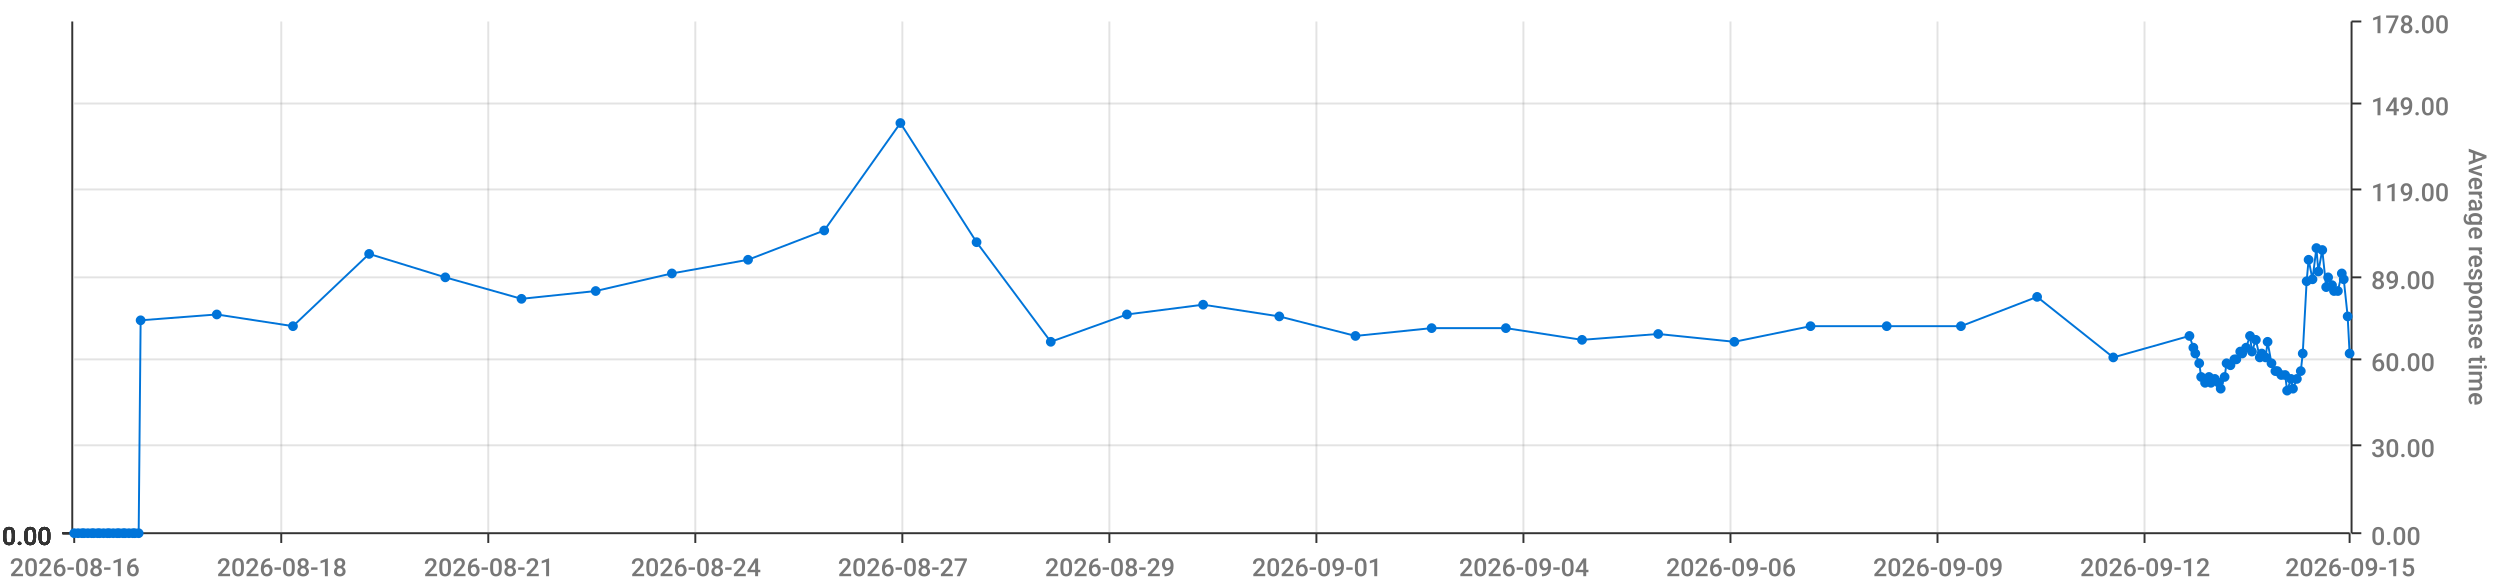
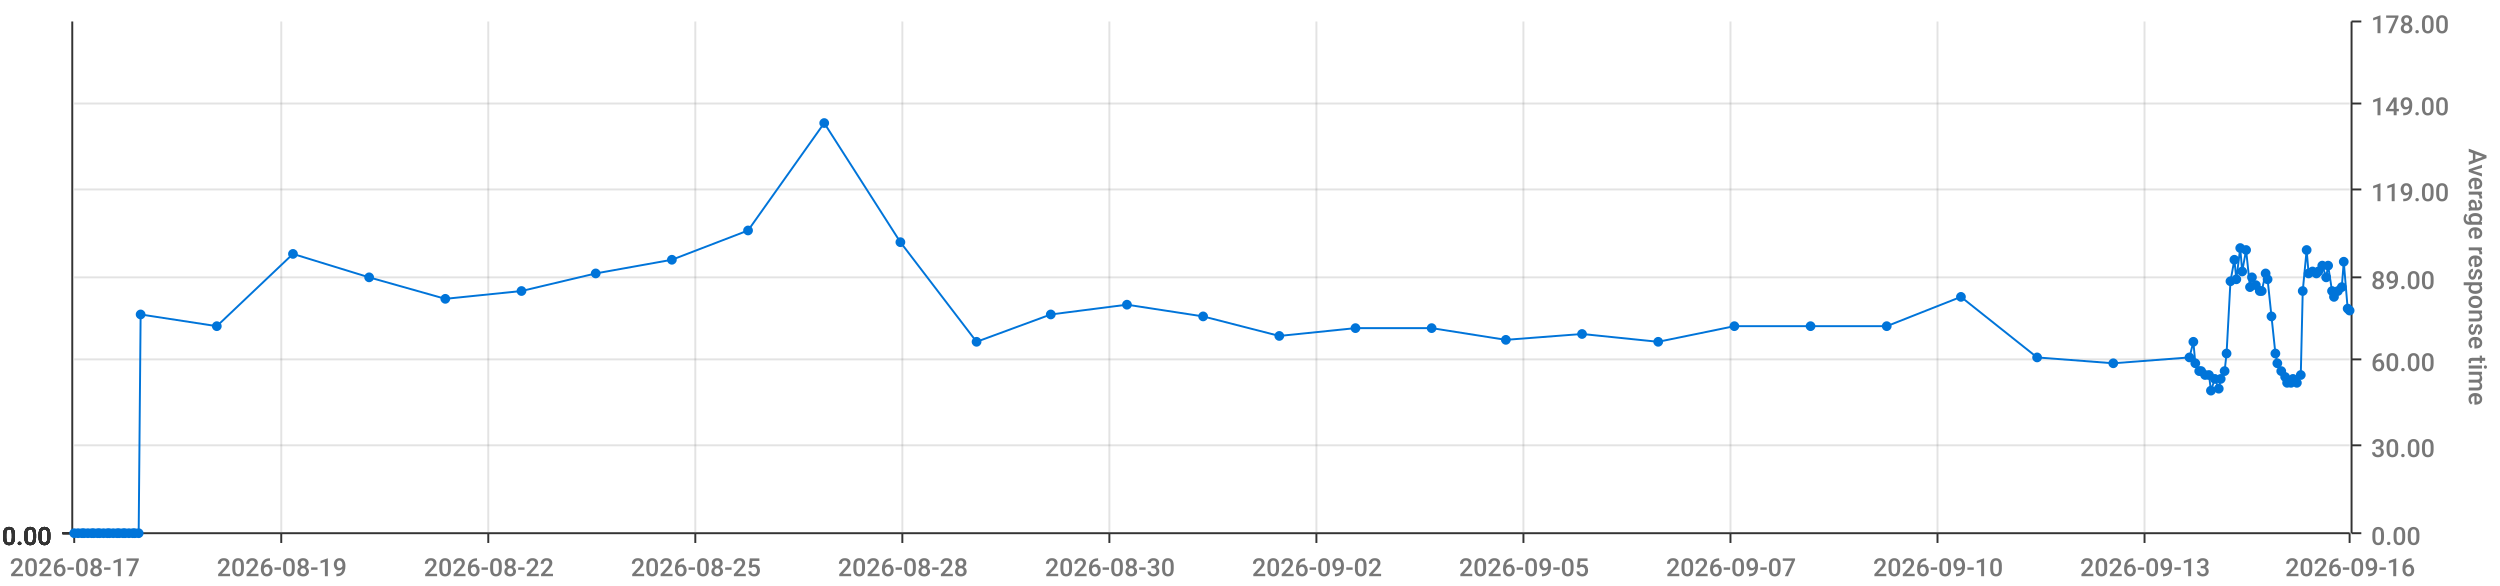
<svg xmlns="http://www.w3.org/2000/svg" viewBox="0 0 1280 300">
  <path d="M 0 0 L 1280 0 L 1280 300 L 0 300 L 0 0" style="stroke-width:0;stroke:rgba(255,255,255,1.0);fill:rgba(255,255,255,0.0)" />
  <path d="M 38 11 L 1203 11 L 1203 273 L 38 273 L 38 11" style="stroke-width:0;stroke:rgba(255,255,255,1.0);fill:rgba(255,255,255,0.0)" />
  <path d="M 38 273 L 1203 273" style="stroke-width:1;stroke:rgba(51,51,51,1.0);fill:rgba(255,255,255,0.0)" />
  <path d="M 38 273 L 38 278" style="stroke-width:1;stroke:rgba(51,51,51,1.0);fill:rgba(255,255,255,0.0)" />
-   <text x="5" y="295" style="stroke-width:0;stroke:none;fill:rgba(119,119,119,1.0);font-size:12.8px;font-family:'Roboto Medium',sans-serif">2026-08-16</text>
+   <text x="5" y="295" style="stroke-width:0;stroke:none;fill:rgba(119,119,119,1.0);font-size:12.8px;font-family:'Roboto Medium',sans-serif">2026-08-17</text>
  <path d="M 144 273 L 144 278" style="stroke-width:1;stroke:rgba(51,51,51,1.0);fill:rgba(255,255,255,0.0)" />
-   <text x="111" y="295" style="stroke-width:0;stroke:none;fill:rgba(119,119,119,1.0);font-size:12.8px;font-family:'Roboto Medium',sans-serif">2026-08-18</text>
+   <text x="111" y="295" style="stroke-width:0;stroke:none;fill:rgba(119,119,119,1.0);font-size:12.8px;font-family:'Roboto Medium',sans-serif">2026-08-19</text>
  <path d="M 250 273 L 250 278" style="stroke-width:1;stroke:rgba(51,51,51,1.0);fill:rgba(255,255,255,0.0)" />
-   <text x="217" y="295" style="stroke-width:0;stroke:none;fill:rgba(119,119,119,1.0);font-size:12.8px;font-family:'Roboto Medium',sans-serif">2026-08-21</text>
+   <text x="217" y="295" style="stroke-width:0;stroke:none;fill:rgba(119,119,119,1.0);font-size:12.8px;font-family:'Roboto Medium',sans-serif">2026-08-22</text>
  <path d="M 356 273 L 356 278" style="stroke-width:1;stroke:rgba(51,51,51,1.0);fill:rgba(255,255,255,0.0)" />
-   <text x="323" y="295" style="stroke-width:0;stroke:none;fill:rgba(119,119,119,1.0);font-size:12.8px;font-family:'Roboto Medium',sans-serif">2026-08-24</text>
+   <text x="323" y="295" style="stroke-width:0;stroke:none;fill:rgba(119,119,119,1.0);font-size:12.8px;font-family:'Roboto Medium',sans-serif">2026-08-25</text>
  <path d="M 462 273 L 462 278" style="stroke-width:1;stroke:rgba(51,51,51,1.0);fill:rgba(255,255,255,0.0)" />
-   <text x="429" y="295" style="stroke-width:0;stroke:none;fill:rgba(119,119,119,1.0);font-size:12.8px;font-family:'Roboto Medium',sans-serif">2026-08-27</text>
+   <text x="429" y="295" style="stroke-width:0;stroke:none;fill:rgba(119,119,119,1.0);font-size:12.8px;font-family:'Roboto Medium',sans-serif">2026-08-28</text>
  <path d="M 568 273 L 568 278" style="stroke-width:1;stroke:rgba(51,51,51,1.0);fill:rgba(255,255,255,0.0)" />
-   <text x="535" y="295" style="stroke-width:0;stroke:none;fill:rgba(119,119,119,1.0);font-size:12.8px;font-family:'Roboto Medium',sans-serif">2026-08-29</text>
+   <text x="535" y="295" style="stroke-width:0;stroke:none;fill:rgba(119,119,119,1.0);font-size:12.8px;font-family:'Roboto Medium',sans-serif">2026-08-30</text>
  <path d="M 674 273 L 674 278" style="stroke-width:1;stroke:rgba(51,51,51,1.0);fill:rgba(255,255,255,0.0)" />
-   <text x="641" y="295" style="stroke-width:0;stroke:none;fill:rgba(119,119,119,1.0);font-size:12.8px;font-family:'Roboto Medium',sans-serif">2026-09-01</text>
+   <text x="641" y="295" style="stroke-width:0;stroke:none;fill:rgba(119,119,119,1.0);font-size:12.8px;font-family:'Roboto Medium',sans-serif">2026-09-02</text>
  <path d="M 780 273 L 780 278" style="stroke-width:1;stroke:rgba(51,51,51,1.0);fill:rgba(255,255,255,0.0)" />
-   <text x="747" y="295" style="stroke-width:0;stroke:none;fill:rgba(119,119,119,1.0);font-size:12.8px;font-family:'Roboto Medium',sans-serif">2026-09-04</text>
+   <text x="747" y="295" style="stroke-width:0;stroke:none;fill:rgba(119,119,119,1.0);font-size:12.8px;font-family:'Roboto Medium',sans-serif">2026-09-05</text>
  <path d="M 886 273 L 886 278" style="stroke-width:1;stroke:rgba(51,51,51,1.0);fill:rgba(255,255,255,0.0)" />
-   <text x="853" y="295" style="stroke-width:0;stroke:none;fill:rgba(119,119,119,1.0);font-size:12.8px;font-family:'Roboto Medium',sans-serif">2026-09-06</text>
+   <text x="853" y="295" style="stroke-width:0;stroke:none;fill:rgba(119,119,119,1.0);font-size:12.8px;font-family:'Roboto Medium',sans-serif">2026-09-07</text>
  <path d="M 992 273 L 992 278" style="stroke-width:1;stroke:rgba(51,51,51,1.0);fill:rgba(255,255,255,0.0)" />
-   <text x="959" y="295" style="stroke-width:0;stroke:none;fill:rgba(119,119,119,1.0);font-size:12.8px;font-family:'Roboto Medium',sans-serif">2026-09-09</text>
+   <text x="959" y="295" style="stroke-width:0;stroke:none;fill:rgba(119,119,119,1.0);font-size:12.8px;font-family:'Roboto Medium',sans-serif">2026-09-10</text>
  <path d="M 1098 273 L 1098 278" style="stroke-width:1;stroke:rgba(51,51,51,1.0);fill:rgba(255,255,255,0.0)" />
-   <text x="1065" y="295" style="stroke-width:0;stroke:none;fill:rgba(119,119,119,1.0);font-size:12.8px;font-family:'Roboto Medium',sans-serif">2026-09-12</text>
+   <text x="1065" y="295" style="stroke-width:0;stroke:none;fill:rgba(119,119,119,1.0);font-size:12.8px;font-family:'Roboto Medium',sans-serif">2026-09-13</text>
  <path d="M 1203 273 L 1203 278" style="stroke-width:1;stroke:rgba(51,51,51,1.0);fill:rgba(255,255,255,0.0)" />
-   <text x="1170" y="295" style="stroke-width:0;stroke:none;fill:rgba(119,119,119,1.0);font-size:12.8px;font-family:'Roboto Medium',sans-serif">2026-09-15</text>
+   <text x="1170" y="295" style="stroke-width:0;stroke:none;fill:rgba(119,119,119,1.0);font-size:12.8px;font-family:'Roboto Medium',sans-serif">2026-09-16</text>
  <path d="M 144 273 L 144 11" style="stroke-width:1;stroke:rgba(119,119,119,0.2);fill:none" />
  <path d="M 250 273 L 250 11" style="stroke-width:1;stroke:rgba(119,119,119,0.2);fill:none" />
  <path d="M 356 273 L 356 11" style="stroke-width:1;stroke:rgba(119,119,119,0.2);fill:none" />
  <path d="M 462 273 L 462 11" style="stroke-width:1;stroke:rgba(119,119,119,0.2);fill:none" />
  <path d="M 568 273 L 568 11" style="stroke-width:1;stroke:rgba(119,119,119,0.2);fill:none" />
  <path d="M 674 273 L 674 11" style="stroke-width:1;stroke:rgba(119,119,119,0.2);fill:none" />
  <path d="M 780 273 L 780 11" style="stroke-width:1;stroke:rgba(119,119,119,0.2);fill:none" />
  <path d="M 886 273 L 886 11" style="stroke-width:1;stroke:rgba(119,119,119,0.2);fill:none" />
  <path d="M 992 273 L 992 11" style="stroke-width:1;stroke:rgba(119,119,119,0.2);fill:none" />
  <path d="M 1098 273 L 1098 11" style="stroke-width:1;stroke:rgba(119,119,119,0.2);fill:none" />
  <path d="M 1204 273 L 1204 11" style="stroke-width:1;stroke:rgba(51,51,51,1.0);fill:rgba(255,255,255,0.0)" />
  <path d="M 1204 273 L 1209 273" style="stroke-width:1;stroke:rgba(51,51,51,1.0);fill:rgba(255,255,255,0.0)" />
  <text x="1214" y="279" style="stroke-width:0;stroke:none;fill:rgba(119,119,119,1.0);font-size:12.8px;font-family:'Roboto Medium',sans-serif">0.00</text>
  <path d="M 1204 228 L 1209 228" style="stroke-width:1;stroke:rgba(51,51,51,1.0);fill:rgba(255,255,255,0.0)" />
  <text x="1214" y="234" style="stroke-width:0;stroke:none;fill:rgba(119,119,119,1.0);font-size:12.8px;font-family:'Roboto Medium',sans-serif">30.00</text>
  <path d="M 1204 184 L 1209 184" style="stroke-width:1;stroke:rgba(51,51,51,1.0);fill:rgba(255,255,255,0.0)" />
  <text x="1214" y="190" style="stroke-width:0;stroke:none;fill:rgba(119,119,119,1.0);font-size:12.8px;font-family:'Roboto Medium',sans-serif">60.00</text>
  <path d="M 1204 142 L 1209 142" style="stroke-width:1;stroke:rgba(51,51,51,1.0);fill:rgba(255,255,255,0.0)" />
  <text x="1214" y="148" style="stroke-width:0;stroke:none;fill:rgba(119,119,119,1.0);font-size:12.8px;font-family:'Roboto Medium',sans-serif">89.00</text>
  <path d="M 1204 97 L 1209 97" style="stroke-width:1;stroke:rgba(51,51,51,1.0);fill:rgba(255,255,255,0.0)" />
  <text x="1214" y="103" style="stroke-width:0;stroke:none;fill:rgba(119,119,119,1.0);font-size:12.8px;font-family:'Roboto Medium',sans-serif">119.00</text>
  <path d="M 1204 53 L 1209 53" style="stroke-width:1;stroke:rgba(51,51,51,1.0);fill:rgba(255,255,255,0.0)" />
  <text x="1214" y="59" style="stroke-width:0;stroke:none;fill:rgba(119,119,119,1.0);font-size:12.8px;font-family:'Roboto Medium',sans-serif">149.00</text>
  <path d="M 1204 11 L 1209 11" style="stroke-width:1;stroke:rgba(51,51,51,1.0);fill:rgba(255,255,255,0.0)" />
  <text x="1214" y="17" style="stroke-width:0;stroke:none;fill:rgba(119,119,119,1.0);font-size:12.8px;font-family:'Roboto Medium',sans-serif">178.00</text>
  <text x="1264" y="76" style="stroke-width:0;stroke:none;fill:rgba(119,119,119,1.0);font-size:12.8px;font-family:'Roboto Medium',sans-serif" transform="rotate(90.00,1264,76)">Average response time</text>
  <path d="M 38 273 L 1203 273" style="stroke-width:0;stroke:rgba(255,255,255,0.0);fill:none" />
  <path d="M 38 228 L 1203 228" style="stroke-width:1;stroke:rgba(119,119,119,0.2);fill:none" />
  <path d="M 38 184 L 1203 184" style="stroke-width:1;stroke:rgba(119,119,119,0.2);fill:none" />
  <path d="M 38 142 L 1203 142" style="stroke-width:1;stroke:rgba(119,119,119,0.2);fill:none" />
  <path d="M 38 97 L 1203 97" style="stroke-width:1;stroke:rgba(119,119,119,0.2);fill:none" />
  <path d="M 38 53 L 1203 53" style="stroke-width:1;stroke:rgba(119,119,119,0.2);fill:none" />
  <path d="M 37 273 L 37 11" style="stroke-width:1;stroke:rgba(51,51,51,1.0);fill:rgba(255,255,255,0.0)" />
  <path d="M 37 273 L 32 273" style="stroke-width:1;stroke:rgba(51,51,51,1.0);fill:rgba(255,255,255,0.0)" />
  <text x="1" y="279" style="stroke-width:0;stroke:none;fill:rgba(51,51,51,1.0);font-size:12.8px;font-family:'Roboto Medium',sans-serif">0.00</text>
  <path d="M 37 273 L 32 273" style="stroke-width:1;stroke:rgba(51,51,51,1.0);fill:rgba(255,255,255,0.0)" />
  <text x="1" y="279" style="stroke-width:0;stroke:none;fill:rgba(51,51,51,1.0);font-size:12.8px;font-family:'Roboto Medium',sans-serif">0.00</text>
  <path d="M 37 273 L 32 273" style="stroke-width:1;stroke:rgba(51,51,51,1.0);fill:rgba(255,255,255,0.0)" />
  <text x="1" y="279" style="stroke-width:0;stroke:none;fill:rgba(51,51,51,1.0);font-size:12.8px;font-family:'Roboto Medium',sans-serif">0.00</text>
  <path d="M 37 273 L 32 273" style="stroke-width:1;stroke:rgba(51,51,51,1.0);fill:rgba(255,255,255,0.0)" />
  <text x="1" y="279" style="stroke-width:0;stroke:none;fill:rgba(51,51,51,1.0);font-size:12.8px;font-family:'Roboto Medium',sans-serif">0.00</text>
  <path d="M 37 273 L 32 273" style="stroke-width:1;stroke:rgba(51,51,51,1.0);fill:rgba(255,255,255,0.0)" />
  <text x="1" y="279" style="stroke-width:0;stroke:none;fill:rgba(51,51,51,1.0);font-size:12.8px;font-family:'Roboto Medium',sans-serif">0.00</text>
  <path d="M 37 273 L 32 273" style="stroke-width:1;stroke:rgba(51,51,51,1.0);fill:rgba(255,255,255,0.0)" />
  <text x="1" y="279" style="stroke-width:0;stroke:none;fill:rgba(51,51,51,1.0);font-size:12.8px;font-family:'Roboto Medium',sans-serif">0.00</text>
  <path d="M 37 273 L 32 273" style="stroke-width:1;stroke:rgba(51,51,51,1.0);fill:rgba(255,255,255,0.0)" />
  <text x="1" y="279" style="stroke-width:0;stroke:none;fill:rgba(51,51,51,1.0);font-size:12.8px;font-family:'Roboto Medium',sans-serif">0.00</text>
  <path d="M 38 273 L 1203 273" style="stroke-width:0;stroke:rgba(255,255,255,0.0);fill:none" />
  <path d="M 38 273 L 1203 273" style="stroke-width:0;stroke:rgba(255,255,255,0.0);fill:none" />
  <path d="M 38 273 L 1203 273" style="stroke-width:0;stroke:rgba(255,255,255,0.0);fill:none" />
  <path d="M 38 273 L 1203 273" style="stroke-width:0;stroke:rgba(255,255,255,0.0);fill:none" />
  <path d="M 38 273 L 1203 273" style="stroke-width:0;stroke:rgba(255,255,255,0.0);fill:none" />
  <path d="M 38 273 L 1203 273" style="stroke-width:0;stroke:rgba(255,255,255,0.0);fill:none" />
-   <path d="M 38 273 L 40 273 L 42 273 L 43 273 L 45 273 L 47 273 L 48 273 L 50 273 L 51 273 L 53 273 L 55 273 L 56 273 L 58 273 L 60 273 L 61 273 L 63 273 L 64 273 L 66 273 L 68 273 L 69 273 L 71 273 L 72 164 L 111 161 L 150 167 L 189 130 L 228 142 L 267 153 L 305 149 L 344 140 L 383 133 L 422 118 L 461 63 L 500 124 L 538 175 L 577 161 L 616 156 L 655 162 L 694 172 L 733 168 L 771 168 L 810 174 L 849 171 L 888 175 L 927 167 L 966 167 L 1004 167 L 1043 152 L 1082 183 L 1121 172 L 1123 178 L 1124 181 L 1126 186 L 1127 193 L 1129 196 L 1131 193 L 1132 196 L 1134 194 L 1136 196 L 1137 199 L 1139 193 L 1140 186 L 1142 187 L 1144 184 L 1145 184 L 1147 180 L 1148 181 L 1150 178 L 1152 172 L 1153 180 L 1155 174 L 1157 183 L 1158 181 L 1160 183 L 1161 175 L 1163 186 L 1165 190 L 1166 190 L 1168 192 L 1170 192 L 1171 200 L 1173 194 L 1174 199 L 1176 194 L 1178 190 L 1179 181 L 1181 144 L 1182 133 L 1184 143 L 1186 127 L 1187 139 L 1189 128 L 1191 147 L 1192 142 L 1194 146 L 1195 149 L 1197 149 L 1199 140 L 1200 143 L 1202 162 L 1203 181" style="stroke-width:1;stroke:rgba(0,116,217,1.0);fill:rgba(255,255,255,0.0)" />
+   <path d="M 38 273 L 40 273 L 42 273 L 43 273 L 45 273 L 47 273 L 48 273 L 50 273 L 51 273 L 53 273 L 55 273 L 56 273 L 58 273 L 60 273 L 61 273 L 63 273 L 64 273 L 66 273 L 68 273 L 69 273 L 71 273 L 72 161 L 111 167 L 150 130 L 189 142 L 228 153 L 267 149 L 305 140 L 344 133 L 383 118 L 422 63 L 461 124 L 500 175 L 538 161 L 577 156 L 616 162 L 655 172 L 694 168 L 733 168 L 771 174 L 810 171 L 849 175 L 888 167 L 927 167 L 966 167 L 1004 152 L 1043 183 L 1082 186 L 1121 183 L 1123 175 L 1124 186 L 1126 190 L 1127 190 L 1129 192 L 1131 192 L 1132 200 L 1134 194 L 1136 199 L 1137 194 L 1139 190 L 1140 181 L 1142 144 L 1144 133 L 1145 143 L 1147 127 L 1148 139 L 1150 128 L 1152 147 L 1153 142 L 1155 146 L 1157 149 L 1158 149 L 1160 140 L 1161 143 L 1163 162 L 1165 181 L 1166 186 L 1168 190 L 1170 193 L 1171 196 L 1173 196 L 1174 194 L 1176 196 L 1178 192 L 1179 149 L 1181 128 L 1182 140 L 1184 139 L 1186 140 L 1187 139 L 1189 136 L 1191 142 L 1192 136 L 1194 149 L 1195 152 L 1197 149 L 1199 147 L 1200 134 L 1202 158 L 1203 159" style="stroke-width:1;stroke:rgba(0,116,217,1.0);fill:rgba(255,255,255,0.0)" />
  <circle cx="38" cy="273" r="2" style="stroke-width:1;stroke:rgba(0,116,217,1.0);fill:rgba(0,116,217,1.0)" />
  <path d="" style="stroke-width:1;stroke:rgba(0,116,217,1.0);fill:rgba(0,116,217,1.0)" />
  <circle cx="40" cy="273" r="2" style="stroke-width:1;stroke:rgba(0,116,217,1.0);fill:rgba(0,116,217,1.0)" />
  <path d="" style="stroke-width:1;stroke:rgba(0,116,217,1.0);fill:rgba(0,116,217,1.0)" />
  <circle cx="42" cy="273" r="2" style="stroke-width:1;stroke:rgba(0,116,217,1.0);fill:rgba(0,116,217,1.0)" />
  <path d="" style="stroke-width:1;stroke:rgba(0,116,217,1.0);fill:rgba(0,116,217,1.0)" />
  <circle cx="43" cy="273" r="2" style="stroke-width:1;stroke:rgba(0,116,217,1.0);fill:rgba(0,116,217,1.0)" />
  <path d="" style="stroke-width:1;stroke:rgba(0,116,217,1.0);fill:rgba(0,116,217,1.0)" />
  <circle cx="45" cy="273" r="2" style="stroke-width:1;stroke:rgba(0,116,217,1.0);fill:rgba(0,116,217,1.0)" />
  <path d="" style="stroke-width:1;stroke:rgba(0,116,217,1.0);fill:rgba(0,116,217,1.0)" />
  <circle cx="47" cy="273" r="2" style="stroke-width:1;stroke:rgba(0,116,217,1.0);fill:rgba(0,116,217,1.0)" />
  <path d="" style="stroke-width:1;stroke:rgba(0,116,217,1.0);fill:rgba(0,116,217,1.0)" />
  <circle cx="48" cy="273" r="2" style="stroke-width:1;stroke:rgba(0,116,217,1.0);fill:rgba(0,116,217,1.0)" />
  <path d="" style="stroke-width:1;stroke:rgba(0,116,217,1.0);fill:rgba(0,116,217,1.0)" />
  <circle cx="50" cy="273" r="2" style="stroke-width:1;stroke:rgba(0,116,217,1.0);fill:rgba(0,116,217,1.0)" />
  <path d="" style="stroke-width:1;stroke:rgba(0,116,217,1.0);fill:rgba(0,116,217,1.0)" />
  <circle cx="51" cy="273" r="2" style="stroke-width:1;stroke:rgba(0,116,217,1.0);fill:rgba(0,116,217,1.0)" />
  <path d="" style="stroke-width:1;stroke:rgba(0,116,217,1.0);fill:rgba(0,116,217,1.0)" />
  <circle cx="53" cy="273" r="2" style="stroke-width:1;stroke:rgba(0,116,217,1.0);fill:rgba(0,116,217,1.0)" />
  <path d="" style="stroke-width:1;stroke:rgba(0,116,217,1.0);fill:rgba(0,116,217,1.0)" />
  <circle cx="55" cy="273" r="2" style="stroke-width:1;stroke:rgba(0,116,217,1.0);fill:rgba(0,116,217,1.0)" />
  <path d="" style="stroke-width:1;stroke:rgba(0,116,217,1.0);fill:rgba(0,116,217,1.0)" />
  <circle cx="56" cy="273" r="2" style="stroke-width:1;stroke:rgba(0,116,217,1.0);fill:rgba(0,116,217,1.0)" />
  <path d="" style="stroke-width:1;stroke:rgba(0,116,217,1.0);fill:rgba(0,116,217,1.0)" />
  <circle cx="58" cy="273" r="2" style="stroke-width:1;stroke:rgba(0,116,217,1.0);fill:rgba(0,116,217,1.0)" />
  <path d="" style="stroke-width:1;stroke:rgba(0,116,217,1.0);fill:rgba(0,116,217,1.0)" />
  <circle cx="60" cy="273" r="2" style="stroke-width:1;stroke:rgba(0,116,217,1.0);fill:rgba(0,116,217,1.0)" />
  <path d="" style="stroke-width:1;stroke:rgba(0,116,217,1.0);fill:rgba(0,116,217,1.0)" />
  <circle cx="61" cy="273" r="2" style="stroke-width:1;stroke:rgba(0,116,217,1.0);fill:rgba(0,116,217,1.0)" />
  <path d="" style="stroke-width:1;stroke:rgba(0,116,217,1.0);fill:rgba(0,116,217,1.0)" />
  <circle cx="63" cy="273" r="2" style="stroke-width:1;stroke:rgba(0,116,217,1.0);fill:rgba(0,116,217,1.0)" />
  <path d="" style="stroke-width:1;stroke:rgba(0,116,217,1.0);fill:rgba(0,116,217,1.0)" />
  <circle cx="64" cy="273" r="2" style="stroke-width:1;stroke:rgba(0,116,217,1.0);fill:rgba(0,116,217,1.0)" />
  <path d="" style="stroke-width:1;stroke:rgba(0,116,217,1.0);fill:rgba(0,116,217,1.0)" />
  <circle cx="66" cy="273" r="2" style="stroke-width:1;stroke:rgba(0,116,217,1.0);fill:rgba(0,116,217,1.0)" />
  <path d="" style="stroke-width:1;stroke:rgba(0,116,217,1.0);fill:rgba(0,116,217,1.0)" />
  <circle cx="68" cy="273" r="2" style="stroke-width:1;stroke:rgba(0,116,217,1.0);fill:rgba(0,116,217,1.0)" />
  <path d="" style="stroke-width:1;stroke:rgba(0,116,217,1.0);fill:rgba(0,116,217,1.0)" />
  <circle cx="69" cy="273" r="2" style="stroke-width:1;stroke:rgba(0,116,217,1.0);fill:rgba(0,116,217,1.0)" />
  <path d="" style="stroke-width:1;stroke:rgba(0,116,217,1.0);fill:rgba(0,116,217,1.0)" />
  <circle cx="71" cy="273" r="2" style="stroke-width:1;stroke:rgba(0,116,217,1.0);fill:rgba(0,116,217,1.0)" />
  <path d="" style="stroke-width:1;stroke:rgba(0,116,217,1.0);fill:rgba(0,116,217,1.0)" />
-   <circle cx="72" cy="164" r="2" style="stroke-width:1;stroke:rgba(0,116,217,1.0);fill:rgba(0,116,217,1.0)" />
-   <path d="" style="stroke-width:1;stroke:rgba(0,116,217,1.0);fill:rgba(0,116,217,1.0)" />
-   <circle cx="111" cy="161" r="2" style="stroke-width:1;stroke:rgba(0,116,217,1.0);fill:rgba(0,116,217,1.0)" />
-   <path d="" style="stroke-width:1;stroke:rgba(0,116,217,1.0);fill:rgba(0,116,217,1.0)" />
-   <circle cx="150" cy="167" r="2" style="stroke-width:1;stroke:rgba(0,116,217,1.0);fill:rgba(0,116,217,1.0)" />
-   <path d="" style="stroke-width:1;stroke:rgba(0,116,217,1.0);fill:rgba(0,116,217,1.0)" />
-   <circle cx="189" cy="130" r="2" style="stroke-width:1;stroke:rgba(0,116,217,1.0);fill:rgba(0,116,217,1.0)" />
-   <path d="" style="stroke-width:1;stroke:rgba(0,116,217,1.0);fill:rgba(0,116,217,1.0)" />
-   <circle cx="228" cy="142" r="2" style="stroke-width:1;stroke:rgba(0,116,217,1.0);fill:rgba(0,116,217,1.0)" />
-   <path d="" style="stroke-width:1;stroke:rgba(0,116,217,1.0);fill:rgba(0,116,217,1.0)" />
-   <circle cx="267" cy="153" r="2" style="stroke-width:1;stroke:rgba(0,116,217,1.0);fill:rgba(0,116,217,1.0)" />
-   <path d="" style="stroke-width:1;stroke:rgba(0,116,217,1.0);fill:rgba(0,116,217,1.0)" />
-   <circle cx="305" cy="149" r="2" style="stroke-width:1;stroke:rgba(0,116,217,1.0);fill:rgba(0,116,217,1.0)" />
-   <path d="" style="stroke-width:1;stroke:rgba(0,116,217,1.0);fill:rgba(0,116,217,1.0)" />
-   <circle cx="344" cy="140" r="2" style="stroke-width:1;stroke:rgba(0,116,217,1.0);fill:rgba(0,116,217,1.0)" />
-   <path d="" style="stroke-width:1;stroke:rgba(0,116,217,1.0);fill:rgba(0,116,217,1.0)" />
-   <circle cx="383" cy="133" r="2" style="stroke-width:1;stroke:rgba(0,116,217,1.0);fill:rgba(0,116,217,1.0)" />
-   <path d="" style="stroke-width:1;stroke:rgba(0,116,217,1.0);fill:rgba(0,116,217,1.0)" />
-   <circle cx="422" cy="118" r="2" style="stroke-width:1;stroke:rgba(0,116,217,1.0);fill:rgba(0,116,217,1.0)" />
-   <path d="" style="stroke-width:1;stroke:rgba(0,116,217,1.0);fill:rgba(0,116,217,1.0)" />
-   <circle cx="461" cy="63" r="2" style="stroke-width:1;stroke:rgba(0,116,217,1.0);fill:rgba(0,116,217,1.0)" />
-   <path d="" style="stroke-width:1;stroke:rgba(0,116,217,1.0);fill:rgba(0,116,217,1.0)" />
-   <circle cx="500" cy="124" r="2" style="stroke-width:1;stroke:rgba(0,116,217,1.0);fill:rgba(0,116,217,1.0)" />
-   <path d="" style="stroke-width:1;stroke:rgba(0,116,217,1.0);fill:rgba(0,116,217,1.0)" />
-   <circle cx="538" cy="175" r="2" style="stroke-width:1;stroke:rgba(0,116,217,1.0);fill:rgba(0,116,217,1.0)" />
-   <path d="" style="stroke-width:1;stroke:rgba(0,116,217,1.0);fill:rgba(0,116,217,1.0)" />
-   <circle cx="577" cy="161" r="2" style="stroke-width:1;stroke:rgba(0,116,217,1.0);fill:rgba(0,116,217,1.0)" />
-   <path d="" style="stroke-width:1;stroke:rgba(0,116,217,1.0);fill:rgba(0,116,217,1.0)" />
-   <circle cx="616" cy="156" r="2" style="stroke-width:1;stroke:rgba(0,116,217,1.0);fill:rgba(0,116,217,1.0)" />
-   <path d="" style="stroke-width:1;stroke:rgba(0,116,217,1.0);fill:rgba(0,116,217,1.0)" />
-   <circle cx="655" cy="162" r="2" style="stroke-width:1;stroke:rgba(0,116,217,1.0);fill:rgba(0,116,217,1.0)" />
-   <path d="" style="stroke-width:1;stroke:rgba(0,116,217,1.0);fill:rgba(0,116,217,1.0)" />
-   <circle cx="694" cy="172" r="2" style="stroke-width:1;stroke:rgba(0,116,217,1.0);fill:rgba(0,116,217,1.0)" />
+   <circle cx="72" cy="161" r="2" style="stroke-width:1;stroke:rgba(0,116,217,1.0);fill:rgba(0,116,217,1.0)" />
+   <path d="" style="stroke-width:1;stroke:rgba(0,116,217,1.0);fill:rgba(0,116,217,1.0)" />
+   <circle cx="111" cy="167" r="2" style="stroke-width:1;stroke:rgba(0,116,217,1.0);fill:rgba(0,116,217,1.0)" />
+   <path d="" style="stroke-width:1;stroke:rgba(0,116,217,1.0);fill:rgba(0,116,217,1.0)" />
+   <circle cx="150" cy="130" r="2" style="stroke-width:1;stroke:rgba(0,116,217,1.0);fill:rgba(0,116,217,1.0)" />
+   <path d="" style="stroke-width:1;stroke:rgba(0,116,217,1.0);fill:rgba(0,116,217,1.0)" />
+   <circle cx="189" cy="142" r="2" style="stroke-width:1;stroke:rgba(0,116,217,1.0);fill:rgba(0,116,217,1.0)" />
+   <path d="" style="stroke-width:1;stroke:rgba(0,116,217,1.0);fill:rgba(0,116,217,1.0)" />
+   <circle cx="228" cy="153" r="2" style="stroke-width:1;stroke:rgba(0,116,217,1.0);fill:rgba(0,116,217,1.0)" />
+   <path d="" style="stroke-width:1;stroke:rgba(0,116,217,1.0);fill:rgba(0,116,217,1.0)" />
+   <circle cx="267" cy="149" r="2" style="stroke-width:1;stroke:rgba(0,116,217,1.0);fill:rgba(0,116,217,1.0)" />
+   <path d="" style="stroke-width:1;stroke:rgba(0,116,217,1.0);fill:rgba(0,116,217,1.0)" />
+   <circle cx="305" cy="140" r="2" style="stroke-width:1;stroke:rgba(0,116,217,1.0);fill:rgba(0,116,217,1.0)" />
+   <path d="" style="stroke-width:1;stroke:rgba(0,116,217,1.0);fill:rgba(0,116,217,1.0)" />
+   <circle cx="344" cy="133" r="2" style="stroke-width:1;stroke:rgba(0,116,217,1.0);fill:rgba(0,116,217,1.0)" />
+   <path d="" style="stroke-width:1;stroke:rgba(0,116,217,1.0);fill:rgba(0,116,217,1.0)" />
+   <circle cx="383" cy="118" r="2" style="stroke-width:1;stroke:rgba(0,116,217,1.0);fill:rgba(0,116,217,1.0)" />
+   <path d="" style="stroke-width:1;stroke:rgba(0,116,217,1.0);fill:rgba(0,116,217,1.0)" />
+   <circle cx="422" cy="63" r="2" style="stroke-width:1;stroke:rgba(0,116,217,1.0);fill:rgba(0,116,217,1.0)" />
+   <path d="" style="stroke-width:1;stroke:rgba(0,116,217,1.0);fill:rgba(0,116,217,1.0)" />
+   <circle cx="461" cy="124" r="2" style="stroke-width:1;stroke:rgba(0,116,217,1.0);fill:rgba(0,116,217,1.0)" />
+   <path d="" style="stroke-width:1;stroke:rgba(0,116,217,1.0);fill:rgba(0,116,217,1.0)" />
+   <circle cx="500" cy="175" r="2" style="stroke-width:1;stroke:rgba(0,116,217,1.0);fill:rgba(0,116,217,1.0)" />
+   <path d="" style="stroke-width:1;stroke:rgba(0,116,217,1.0);fill:rgba(0,116,217,1.0)" />
+   <circle cx="538" cy="161" r="2" style="stroke-width:1;stroke:rgba(0,116,217,1.0);fill:rgba(0,116,217,1.0)" />
+   <path d="" style="stroke-width:1;stroke:rgba(0,116,217,1.0);fill:rgba(0,116,217,1.0)" />
+   <circle cx="577" cy="156" r="2" style="stroke-width:1;stroke:rgba(0,116,217,1.0);fill:rgba(0,116,217,1.0)" />
+   <path d="" style="stroke-width:1;stroke:rgba(0,116,217,1.0);fill:rgba(0,116,217,1.0)" />
+   <circle cx="616" cy="162" r="2" style="stroke-width:1;stroke:rgba(0,116,217,1.0);fill:rgba(0,116,217,1.0)" />
+   <path d="" style="stroke-width:1;stroke:rgba(0,116,217,1.0);fill:rgba(0,116,217,1.0)" />
+   <circle cx="655" cy="172" r="2" style="stroke-width:1;stroke:rgba(0,116,217,1.0);fill:rgba(0,116,217,1.0)" />
+   <path d="" style="stroke-width:1;stroke:rgba(0,116,217,1.0);fill:rgba(0,116,217,1.0)" />
+   <circle cx="694" cy="168" r="2" style="stroke-width:1;stroke:rgba(0,116,217,1.0);fill:rgba(0,116,217,1.0)" />
  <path d="" style="stroke-width:1;stroke:rgba(0,116,217,1.0);fill:rgba(0,116,217,1.0)" />
  <circle cx="733" cy="168" r="2" style="stroke-width:1;stroke:rgba(0,116,217,1.0);fill:rgba(0,116,217,1.0)" />
  <path d="" style="stroke-width:1;stroke:rgba(0,116,217,1.0);fill:rgba(0,116,217,1.0)" />
-   <circle cx="771" cy="168" r="2" style="stroke-width:1;stroke:rgba(0,116,217,1.0);fill:rgba(0,116,217,1.0)" />
-   <path d="" style="stroke-width:1;stroke:rgba(0,116,217,1.0);fill:rgba(0,116,217,1.0)" />
-   <circle cx="810" cy="174" r="2" style="stroke-width:1;stroke:rgba(0,116,217,1.0);fill:rgba(0,116,217,1.0)" />
-   <path d="" style="stroke-width:1;stroke:rgba(0,116,217,1.0);fill:rgba(0,116,217,1.0)" />
-   <circle cx="849" cy="171" r="2" style="stroke-width:1;stroke:rgba(0,116,217,1.0);fill:rgba(0,116,217,1.0)" />
-   <path d="" style="stroke-width:1;stroke:rgba(0,116,217,1.0);fill:rgba(0,116,217,1.0)" />
-   <circle cx="888" cy="175" r="2" style="stroke-width:1;stroke:rgba(0,116,217,1.0);fill:rgba(0,116,217,1.0)" />
+   <circle cx="771" cy="174" r="2" style="stroke-width:1;stroke:rgba(0,116,217,1.0);fill:rgba(0,116,217,1.0)" />
+   <path d="" style="stroke-width:1;stroke:rgba(0,116,217,1.0);fill:rgba(0,116,217,1.0)" />
+   <circle cx="810" cy="171" r="2" style="stroke-width:1;stroke:rgba(0,116,217,1.0);fill:rgba(0,116,217,1.0)" />
+   <path d="" style="stroke-width:1;stroke:rgba(0,116,217,1.0);fill:rgba(0,116,217,1.0)" />
+   <circle cx="849" cy="175" r="2" style="stroke-width:1;stroke:rgba(0,116,217,1.0);fill:rgba(0,116,217,1.0)" />
+   <path d="" style="stroke-width:1;stroke:rgba(0,116,217,1.0);fill:rgba(0,116,217,1.0)" />
+   <circle cx="888" cy="167" r="2" style="stroke-width:1;stroke:rgba(0,116,217,1.0);fill:rgba(0,116,217,1.0)" />
  <path d="" style="stroke-width:1;stroke:rgba(0,116,217,1.0);fill:rgba(0,116,217,1.0)" />
  <circle cx="927" cy="167" r="2" style="stroke-width:1;stroke:rgba(0,116,217,1.0);fill:rgba(0,116,217,1.0)" />
  <path d="" style="stroke-width:1;stroke:rgba(0,116,217,1.0);fill:rgba(0,116,217,1.0)" />
  <circle cx="966" cy="167" r="2" style="stroke-width:1;stroke:rgba(0,116,217,1.0);fill:rgba(0,116,217,1.0)" />
  <path d="" style="stroke-width:1;stroke:rgba(0,116,217,1.0);fill:rgba(0,116,217,1.0)" />
-   <circle cx="1004" cy="167" r="2" style="stroke-width:1;stroke:rgba(0,116,217,1.0);fill:rgba(0,116,217,1.0)" />
-   <path d="" style="stroke-width:1;stroke:rgba(0,116,217,1.0);fill:rgba(0,116,217,1.0)" />
-   <circle cx="1043" cy="152" r="2" style="stroke-width:1;stroke:rgba(0,116,217,1.0);fill:rgba(0,116,217,1.0)" />
-   <path d="" style="stroke-width:1;stroke:rgba(0,116,217,1.0);fill:rgba(0,116,217,1.0)" />
-   <circle cx="1082" cy="183" r="2" style="stroke-width:1;stroke:rgba(0,116,217,1.0);fill:rgba(0,116,217,1.0)" />
-   <path d="" style="stroke-width:1;stroke:rgba(0,116,217,1.0);fill:rgba(0,116,217,1.0)" />
-   <circle cx="1121" cy="172" r="2" style="stroke-width:1;stroke:rgba(0,116,217,1.0);fill:rgba(0,116,217,1.0)" />
-   <path d="" style="stroke-width:1;stroke:rgba(0,116,217,1.0);fill:rgba(0,116,217,1.0)" />
-   <circle cx="1123" cy="178" r="2" style="stroke-width:1;stroke:rgba(0,116,217,1.0);fill:rgba(0,116,217,1.0)" />
-   <path d="" style="stroke-width:1;stroke:rgba(0,116,217,1.0);fill:rgba(0,116,217,1.0)" />
-   <circle cx="1124" cy="181" r="2" style="stroke-width:1;stroke:rgba(0,116,217,1.0);fill:rgba(0,116,217,1.0)" />
-   <path d="" style="stroke-width:1;stroke:rgba(0,116,217,1.0);fill:rgba(0,116,217,1.0)" />
-   <circle cx="1126" cy="186" r="2" style="stroke-width:1;stroke:rgba(0,116,217,1.0);fill:rgba(0,116,217,1.0)" />
-   <path d="" style="stroke-width:1;stroke:rgba(0,116,217,1.0);fill:rgba(0,116,217,1.0)" />
-   <circle cx="1127" cy="193" r="2" style="stroke-width:1;stroke:rgba(0,116,217,1.0);fill:rgba(0,116,217,1.0)" />
-   <path d="" style="stroke-width:1;stroke:rgba(0,116,217,1.0);fill:rgba(0,116,217,1.0)" />
-   <circle cx="1129" cy="196" r="2" style="stroke-width:1;stroke:rgba(0,116,217,1.0);fill:rgba(0,116,217,1.0)" />
-   <path d="" style="stroke-width:1;stroke:rgba(0,116,217,1.0);fill:rgba(0,116,217,1.0)" />
-   <circle cx="1131" cy="193" r="2" style="stroke-width:1;stroke:rgba(0,116,217,1.0);fill:rgba(0,116,217,1.0)" />
-   <path d="" style="stroke-width:1;stroke:rgba(0,116,217,1.0);fill:rgba(0,116,217,1.0)" />
-   <circle cx="1132" cy="196" r="2" style="stroke-width:1;stroke:rgba(0,116,217,1.0);fill:rgba(0,116,217,1.0)" />
+   <circle cx="1004" cy="152" r="2" style="stroke-width:1;stroke:rgba(0,116,217,1.0);fill:rgba(0,116,217,1.0)" />
+   <path d="" style="stroke-width:1;stroke:rgba(0,116,217,1.0);fill:rgba(0,116,217,1.0)" />
+   <circle cx="1043" cy="183" r="2" style="stroke-width:1;stroke:rgba(0,116,217,1.0);fill:rgba(0,116,217,1.0)" />
+   <path d="" style="stroke-width:1;stroke:rgba(0,116,217,1.0);fill:rgba(0,116,217,1.0)" />
+   <circle cx="1082" cy="186" r="2" style="stroke-width:1;stroke:rgba(0,116,217,1.0);fill:rgba(0,116,217,1.0)" />
+   <path d="" style="stroke-width:1;stroke:rgba(0,116,217,1.0);fill:rgba(0,116,217,1.0)" />
+   <circle cx="1121" cy="183" r="2" style="stroke-width:1;stroke:rgba(0,116,217,1.0);fill:rgba(0,116,217,1.0)" />
+   <path d="" style="stroke-width:1;stroke:rgba(0,116,217,1.0);fill:rgba(0,116,217,1.0)" />
+   <circle cx="1123" cy="175" r="2" style="stroke-width:1;stroke:rgba(0,116,217,1.0);fill:rgba(0,116,217,1.0)" />
+   <path d="" style="stroke-width:1;stroke:rgba(0,116,217,1.0);fill:rgba(0,116,217,1.0)" />
+   <circle cx="1124" cy="186" r="2" style="stroke-width:1;stroke:rgba(0,116,217,1.0);fill:rgba(0,116,217,1.0)" />
+   <path d="" style="stroke-width:1;stroke:rgba(0,116,217,1.0);fill:rgba(0,116,217,1.0)" />
+   <circle cx="1126" cy="190" r="2" style="stroke-width:1;stroke:rgba(0,116,217,1.0);fill:rgba(0,116,217,1.0)" />
+   <path d="" style="stroke-width:1;stroke:rgba(0,116,217,1.0);fill:rgba(0,116,217,1.0)" />
+   <circle cx="1127" cy="190" r="2" style="stroke-width:1;stroke:rgba(0,116,217,1.0);fill:rgba(0,116,217,1.0)" />
+   <path d="" style="stroke-width:1;stroke:rgba(0,116,217,1.0);fill:rgba(0,116,217,1.0)" />
+   <circle cx="1129" cy="192" r="2" style="stroke-width:1;stroke:rgba(0,116,217,1.0);fill:rgba(0,116,217,1.0)" />
+   <path d="" style="stroke-width:1;stroke:rgba(0,116,217,1.0);fill:rgba(0,116,217,1.0)" />
+   <circle cx="1131" cy="192" r="2" style="stroke-width:1;stroke:rgba(0,116,217,1.0);fill:rgba(0,116,217,1.0)" />
+   <path d="" style="stroke-width:1;stroke:rgba(0,116,217,1.0);fill:rgba(0,116,217,1.0)" />
+   <circle cx="1132" cy="200" r="2" style="stroke-width:1;stroke:rgba(0,116,217,1.0);fill:rgba(0,116,217,1.0)" />
  <path d="" style="stroke-width:1;stroke:rgba(0,116,217,1.0);fill:rgba(0,116,217,1.0)" />
  <circle cx="1134" cy="194" r="2" style="stroke-width:1;stroke:rgba(0,116,217,1.0);fill:rgba(0,116,217,1.0)" />
  <path d="" style="stroke-width:1;stroke:rgba(0,116,217,1.0);fill:rgba(0,116,217,1.0)" />
-   <circle cx="1136" cy="196" r="2" style="stroke-width:1;stroke:rgba(0,116,217,1.0);fill:rgba(0,116,217,1.0)" />
-   <path d="" style="stroke-width:1;stroke:rgba(0,116,217,1.0);fill:rgba(0,116,217,1.0)" />
-   <circle cx="1137" cy="199" r="2" style="stroke-width:1;stroke:rgba(0,116,217,1.0);fill:rgba(0,116,217,1.0)" />
-   <path d="" style="stroke-width:1;stroke:rgba(0,116,217,1.0);fill:rgba(0,116,217,1.0)" />
-   <circle cx="1139" cy="193" r="2" style="stroke-width:1;stroke:rgba(0,116,217,1.0);fill:rgba(0,116,217,1.0)" />
-   <path d="" style="stroke-width:1;stroke:rgba(0,116,217,1.0);fill:rgba(0,116,217,1.0)" />
-   <circle cx="1140" cy="186" r="2" style="stroke-width:1;stroke:rgba(0,116,217,1.0);fill:rgba(0,116,217,1.0)" />
-   <path d="" style="stroke-width:1;stroke:rgba(0,116,217,1.0);fill:rgba(0,116,217,1.0)" />
-   <circle cx="1142" cy="187" r="2" style="stroke-width:1;stroke:rgba(0,116,217,1.0);fill:rgba(0,116,217,1.0)" />
-   <path d="" style="stroke-width:1;stroke:rgba(0,116,217,1.0);fill:rgba(0,116,217,1.0)" />
-   <circle cx="1144" cy="184" r="2" style="stroke-width:1;stroke:rgba(0,116,217,1.0);fill:rgba(0,116,217,1.0)" />
-   <path d="" style="stroke-width:1;stroke:rgba(0,116,217,1.0);fill:rgba(0,116,217,1.0)" />
-   <circle cx="1145" cy="184" r="2" style="stroke-width:1;stroke:rgba(0,116,217,1.0);fill:rgba(0,116,217,1.0)" />
-   <path d="" style="stroke-width:1;stroke:rgba(0,116,217,1.0);fill:rgba(0,116,217,1.0)" />
-   <circle cx="1147" cy="180" r="2" style="stroke-width:1;stroke:rgba(0,116,217,1.0);fill:rgba(0,116,217,1.0)" />
-   <path d="" style="stroke-width:1;stroke:rgba(0,116,217,1.0);fill:rgba(0,116,217,1.0)" />
-   <circle cx="1148" cy="181" r="2" style="stroke-width:1;stroke:rgba(0,116,217,1.0);fill:rgba(0,116,217,1.0)" />
-   <path d="" style="stroke-width:1;stroke:rgba(0,116,217,1.0);fill:rgba(0,116,217,1.0)" />
-   <circle cx="1150" cy="178" r="2" style="stroke-width:1;stroke:rgba(0,116,217,1.0);fill:rgba(0,116,217,1.0)" />
-   <path d="" style="stroke-width:1;stroke:rgba(0,116,217,1.0);fill:rgba(0,116,217,1.0)" />
-   <circle cx="1152" cy="172" r="2" style="stroke-width:1;stroke:rgba(0,116,217,1.0);fill:rgba(0,116,217,1.0)" />
-   <path d="" style="stroke-width:1;stroke:rgba(0,116,217,1.0);fill:rgba(0,116,217,1.0)" />
-   <circle cx="1153" cy="180" r="2" style="stroke-width:1;stroke:rgba(0,116,217,1.0);fill:rgba(0,116,217,1.0)" />
-   <path d="" style="stroke-width:1;stroke:rgba(0,116,217,1.0);fill:rgba(0,116,217,1.0)" />
-   <circle cx="1155" cy="174" r="2" style="stroke-width:1;stroke:rgba(0,116,217,1.0);fill:rgba(0,116,217,1.0)" />
-   <path d="" style="stroke-width:1;stroke:rgba(0,116,217,1.0);fill:rgba(0,116,217,1.0)" />
-   <circle cx="1157" cy="183" r="2" style="stroke-width:1;stroke:rgba(0,116,217,1.0);fill:rgba(0,116,217,1.0)" />
-   <path d="" style="stroke-width:1;stroke:rgba(0,116,217,1.0);fill:rgba(0,116,217,1.0)" />
-   <circle cx="1158" cy="181" r="2" style="stroke-width:1;stroke:rgba(0,116,217,1.0);fill:rgba(0,116,217,1.0)" />
-   <path d="" style="stroke-width:1;stroke:rgba(0,116,217,1.0);fill:rgba(0,116,217,1.0)" />
-   <circle cx="1160" cy="183" r="2" style="stroke-width:1;stroke:rgba(0,116,217,1.0);fill:rgba(0,116,217,1.0)" />
-   <path d="" style="stroke-width:1;stroke:rgba(0,116,217,1.0);fill:rgba(0,116,217,1.0)" />
-   <circle cx="1161" cy="175" r="2" style="stroke-width:1;stroke:rgba(0,116,217,1.0);fill:rgba(0,116,217,1.0)" />
-   <path d="" style="stroke-width:1;stroke:rgba(0,116,217,1.0);fill:rgba(0,116,217,1.0)" />
-   <circle cx="1163" cy="186" r="2" style="stroke-width:1;stroke:rgba(0,116,217,1.0);fill:rgba(0,116,217,1.0)" />
-   <path d="" style="stroke-width:1;stroke:rgba(0,116,217,1.0);fill:rgba(0,116,217,1.0)" />
-   <circle cx="1165" cy="190" r="2" style="stroke-width:1;stroke:rgba(0,116,217,1.0);fill:rgba(0,116,217,1.0)" />
-   <path d="" style="stroke-width:1;stroke:rgba(0,116,217,1.0);fill:rgba(0,116,217,1.0)" />
-   <circle cx="1166" cy="190" r="2" style="stroke-width:1;stroke:rgba(0,116,217,1.0);fill:rgba(0,116,217,1.0)" />
-   <path d="" style="stroke-width:1;stroke:rgba(0,116,217,1.0);fill:rgba(0,116,217,1.0)" />
-   <circle cx="1168" cy="192" r="2" style="stroke-width:1;stroke:rgba(0,116,217,1.0);fill:rgba(0,116,217,1.0)" />
-   <path d="" style="stroke-width:1;stroke:rgba(0,116,217,1.0);fill:rgba(0,116,217,1.0)" />
-   <circle cx="1170" cy="192" r="2" style="stroke-width:1;stroke:rgba(0,116,217,1.0);fill:rgba(0,116,217,1.0)" />
-   <path d="" style="stroke-width:1;stroke:rgba(0,116,217,1.0);fill:rgba(0,116,217,1.0)" />
-   <circle cx="1171" cy="200" r="2" style="stroke-width:1;stroke:rgba(0,116,217,1.0);fill:rgba(0,116,217,1.0)" />
-   <path d="" style="stroke-width:1;stroke:rgba(0,116,217,1.0);fill:rgba(0,116,217,1.0)" />
-   <circle cx="1173" cy="194" r="2" style="stroke-width:1;stroke:rgba(0,116,217,1.0);fill:rgba(0,116,217,1.0)" />
-   <path d="" style="stroke-width:1;stroke:rgba(0,116,217,1.0);fill:rgba(0,116,217,1.0)" />
-   <circle cx="1174" cy="199" r="2" style="stroke-width:1;stroke:rgba(0,116,217,1.0);fill:rgba(0,116,217,1.0)" />
-   <path d="" style="stroke-width:1;stroke:rgba(0,116,217,1.0);fill:rgba(0,116,217,1.0)" />
-   <circle cx="1176" cy="194" r="2" style="stroke-width:1;stroke:rgba(0,116,217,1.0);fill:rgba(0,116,217,1.0)" />
-   <path d="" style="stroke-width:1;stroke:rgba(0,116,217,1.0);fill:rgba(0,116,217,1.0)" />
-   <circle cx="1178" cy="190" r="2" style="stroke-width:1;stroke:rgba(0,116,217,1.0);fill:rgba(0,116,217,1.0)" />
-   <path d="" style="stroke-width:1;stroke:rgba(0,116,217,1.0);fill:rgba(0,116,217,1.0)" />
-   <circle cx="1179" cy="181" r="2" style="stroke-width:1;stroke:rgba(0,116,217,1.0);fill:rgba(0,116,217,1.0)" />
-   <path d="" style="stroke-width:1;stroke:rgba(0,116,217,1.0);fill:rgba(0,116,217,1.0)" />
-   <circle cx="1181" cy="144" r="2" style="stroke-width:1;stroke:rgba(0,116,217,1.0);fill:rgba(0,116,217,1.0)" />
-   <path d="" style="stroke-width:1;stroke:rgba(0,116,217,1.0);fill:rgba(0,116,217,1.0)" />
-   <circle cx="1182" cy="133" r="2" style="stroke-width:1;stroke:rgba(0,116,217,1.0);fill:rgba(0,116,217,1.0)" />
-   <path d="" style="stroke-width:1;stroke:rgba(0,116,217,1.0);fill:rgba(0,116,217,1.0)" />
-   <circle cx="1184" cy="143" r="2" style="stroke-width:1;stroke:rgba(0,116,217,1.0);fill:rgba(0,116,217,1.0)" />
-   <path d="" style="stroke-width:1;stroke:rgba(0,116,217,1.0);fill:rgba(0,116,217,1.0)" />
-   <circle cx="1186" cy="127" r="2" style="stroke-width:1;stroke:rgba(0,116,217,1.0);fill:rgba(0,116,217,1.0)" />
+   <circle cx="1136" cy="199" r="2" style="stroke-width:1;stroke:rgba(0,116,217,1.0);fill:rgba(0,116,217,1.0)" />
+   <path d="" style="stroke-width:1;stroke:rgba(0,116,217,1.0);fill:rgba(0,116,217,1.0)" />
+   <circle cx="1137" cy="194" r="2" style="stroke-width:1;stroke:rgba(0,116,217,1.0);fill:rgba(0,116,217,1.0)" />
+   <path d="" style="stroke-width:1;stroke:rgba(0,116,217,1.0);fill:rgba(0,116,217,1.0)" />
+   <circle cx="1139" cy="190" r="2" style="stroke-width:1;stroke:rgba(0,116,217,1.0);fill:rgba(0,116,217,1.0)" />
+   <path d="" style="stroke-width:1;stroke:rgba(0,116,217,1.0);fill:rgba(0,116,217,1.0)" />
+   <circle cx="1140" cy="181" r="2" style="stroke-width:1;stroke:rgba(0,116,217,1.0);fill:rgba(0,116,217,1.0)" />
+   <path d="" style="stroke-width:1;stroke:rgba(0,116,217,1.0);fill:rgba(0,116,217,1.0)" />
+   <circle cx="1142" cy="144" r="2" style="stroke-width:1;stroke:rgba(0,116,217,1.0);fill:rgba(0,116,217,1.0)" />
+   <path d="" style="stroke-width:1;stroke:rgba(0,116,217,1.0);fill:rgba(0,116,217,1.0)" />
+   <circle cx="1144" cy="133" r="2" style="stroke-width:1;stroke:rgba(0,116,217,1.0);fill:rgba(0,116,217,1.0)" />
+   <path d="" style="stroke-width:1;stroke:rgba(0,116,217,1.0);fill:rgba(0,116,217,1.0)" />
+   <circle cx="1145" cy="143" r="2" style="stroke-width:1;stroke:rgba(0,116,217,1.0);fill:rgba(0,116,217,1.0)" />
+   <path d="" style="stroke-width:1;stroke:rgba(0,116,217,1.0);fill:rgba(0,116,217,1.0)" />
+   <circle cx="1147" cy="127" r="2" style="stroke-width:1;stroke:rgba(0,116,217,1.0);fill:rgba(0,116,217,1.0)" />
+   <path d="" style="stroke-width:1;stroke:rgba(0,116,217,1.0);fill:rgba(0,116,217,1.0)" />
+   <circle cx="1148" cy="139" r="2" style="stroke-width:1;stroke:rgba(0,116,217,1.0);fill:rgba(0,116,217,1.0)" />
+   <path d="" style="stroke-width:1;stroke:rgba(0,116,217,1.0);fill:rgba(0,116,217,1.0)" />
+   <circle cx="1150" cy="128" r="2" style="stroke-width:1;stroke:rgba(0,116,217,1.0);fill:rgba(0,116,217,1.0)" />
+   <path d="" style="stroke-width:1;stroke:rgba(0,116,217,1.0);fill:rgba(0,116,217,1.0)" />
+   <circle cx="1152" cy="147" r="2" style="stroke-width:1;stroke:rgba(0,116,217,1.0);fill:rgba(0,116,217,1.0)" />
+   <path d="" style="stroke-width:1;stroke:rgba(0,116,217,1.0);fill:rgba(0,116,217,1.0)" />
+   <circle cx="1153" cy="142" r="2" style="stroke-width:1;stroke:rgba(0,116,217,1.0);fill:rgba(0,116,217,1.0)" />
+   <path d="" style="stroke-width:1;stroke:rgba(0,116,217,1.0);fill:rgba(0,116,217,1.0)" />
+   <circle cx="1155" cy="146" r="2" style="stroke-width:1;stroke:rgba(0,116,217,1.0);fill:rgba(0,116,217,1.0)" />
+   <path d="" style="stroke-width:1;stroke:rgba(0,116,217,1.0);fill:rgba(0,116,217,1.0)" />
+   <circle cx="1157" cy="149" r="2" style="stroke-width:1;stroke:rgba(0,116,217,1.0);fill:rgba(0,116,217,1.0)" />
+   <path d="" style="stroke-width:1;stroke:rgba(0,116,217,1.0);fill:rgba(0,116,217,1.0)" />
+   <circle cx="1158" cy="149" r="2" style="stroke-width:1;stroke:rgba(0,116,217,1.0);fill:rgba(0,116,217,1.0)" />
+   <path d="" style="stroke-width:1;stroke:rgba(0,116,217,1.0);fill:rgba(0,116,217,1.0)" />
+   <circle cx="1160" cy="140" r="2" style="stroke-width:1;stroke:rgba(0,116,217,1.0);fill:rgba(0,116,217,1.0)" />
+   <path d="" style="stroke-width:1;stroke:rgba(0,116,217,1.0);fill:rgba(0,116,217,1.0)" />
+   <circle cx="1161" cy="143" r="2" style="stroke-width:1;stroke:rgba(0,116,217,1.0);fill:rgba(0,116,217,1.0)" />
+   <path d="" style="stroke-width:1;stroke:rgba(0,116,217,1.0);fill:rgba(0,116,217,1.0)" />
+   <circle cx="1163" cy="162" r="2" style="stroke-width:1;stroke:rgba(0,116,217,1.0);fill:rgba(0,116,217,1.0)" />
+   <path d="" style="stroke-width:1;stroke:rgba(0,116,217,1.0);fill:rgba(0,116,217,1.0)" />
+   <circle cx="1165" cy="181" r="2" style="stroke-width:1;stroke:rgba(0,116,217,1.0);fill:rgba(0,116,217,1.0)" />
+   <path d="" style="stroke-width:1;stroke:rgba(0,116,217,1.0);fill:rgba(0,116,217,1.0)" />
+   <circle cx="1166" cy="186" r="2" style="stroke-width:1;stroke:rgba(0,116,217,1.0);fill:rgba(0,116,217,1.0)" />
+   <path d="" style="stroke-width:1;stroke:rgba(0,116,217,1.0);fill:rgba(0,116,217,1.0)" />
+   <circle cx="1168" cy="190" r="2" style="stroke-width:1;stroke:rgba(0,116,217,1.0);fill:rgba(0,116,217,1.0)" />
+   <path d="" style="stroke-width:1;stroke:rgba(0,116,217,1.0);fill:rgba(0,116,217,1.0)" />
+   <circle cx="1170" cy="193" r="2" style="stroke-width:1;stroke:rgba(0,116,217,1.0);fill:rgba(0,116,217,1.0)" />
+   <path d="" style="stroke-width:1;stroke:rgba(0,116,217,1.0);fill:rgba(0,116,217,1.0)" />
+   <circle cx="1171" cy="196" r="2" style="stroke-width:1;stroke:rgba(0,116,217,1.0);fill:rgba(0,116,217,1.0)" />
+   <path d="" style="stroke-width:1;stroke:rgba(0,116,217,1.0);fill:rgba(0,116,217,1.0)" />
+   <circle cx="1173" cy="196" r="2" style="stroke-width:1;stroke:rgba(0,116,217,1.0);fill:rgba(0,116,217,1.0)" />
+   <path d="" style="stroke-width:1;stroke:rgba(0,116,217,1.0);fill:rgba(0,116,217,1.0)" />
+   <circle cx="1174" cy="194" r="2" style="stroke-width:1;stroke:rgba(0,116,217,1.0);fill:rgba(0,116,217,1.0)" />
+   <path d="" style="stroke-width:1;stroke:rgba(0,116,217,1.0);fill:rgba(0,116,217,1.0)" />
+   <circle cx="1176" cy="196" r="2" style="stroke-width:1;stroke:rgba(0,116,217,1.0);fill:rgba(0,116,217,1.0)" />
+   <path d="" style="stroke-width:1;stroke:rgba(0,116,217,1.0);fill:rgba(0,116,217,1.0)" />
+   <circle cx="1178" cy="192" r="2" style="stroke-width:1;stroke:rgba(0,116,217,1.0);fill:rgba(0,116,217,1.0)" />
+   <path d="" style="stroke-width:1;stroke:rgba(0,116,217,1.0);fill:rgba(0,116,217,1.0)" />
+   <circle cx="1179" cy="149" r="2" style="stroke-width:1;stroke:rgba(0,116,217,1.0);fill:rgba(0,116,217,1.0)" />
+   <path d="" style="stroke-width:1;stroke:rgba(0,116,217,1.0);fill:rgba(0,116,217,1.0)" />
+   <circle cx="1181" cy="128" r="2" style="stroke-width:1;stroke:rgba(0,116,217,1.0);fill:rgba(0,116,217,1.0)" />
+   <path d="" style="stroke-width:1;stroke:rgba(0,116,217,1.0);fill:rgba(0,116,217,1.0)" />
+   <circle cx="1182" cy="140" r="2" style="stroke-width:1;stroke:rgba(0,116,217,1.0);fill:rgba(0,116,217,1.0)" />
+   <path d="" style="stroke-width:1;stroke:rgba(0,116,217,1.0);fill:rgba(0,116,217,1.0)" />
+   <circle cx="1184" cy="139" r="2" style="stroke-width:1;stroke:rgba(0,116,217,1.0);fill:rgba(0,116,217,1.0)" />
+   <path d="" style="stroke-width:1;stroke:rgba(0,116,217,1.0);fill:rgba(0,116,217,1.0)" />
+   <circle cx="1186" cy="140" r="2" style="stroke-width:1;stroke:rgba(0,116,217,1.0);fill:rgba(0,116,217,1.0)" />
  <path d="" style="stroke-width:1;stroke:rgba(0,116,217,1.0);fill:rgba(0,116,217,1.0)" />
  <circle cx="1187" cy="139" r="2" style="stroke-width:1;stroke:rgba(0,116,217,1.0);fill:rgba(0,116,217,1.0)" />
  <path d="" style="stroke-width:1;stroke:rgba(0,116,217,1.0);fill:rgba(0,116,217,1.0)" />
-   <circle cx="1189" cy="128" r="2" style="stroke-width:1;stroke:rgba(0,116,217,1.0);fill:rgba(0,116,217,1.0)" />
-   <path d="" style="stroke-width:1;stroke:rgba(0,116,217,1.0);fill:rgba(0,116,217,1.0)" />
-   <circle cx="1191" cy="147" r="2" style="stroke-width:1;stroke:rgba(0,116,217,1.0);fill:rgba(0,116,217,1.0)" />
-   <path d="" style="stroke-width:1;stroke:rgba(0,116,217,1.0);fill:rgba(0,116,217,1.0)" />
-   <circle cx="1192" cy="142" r="2" style="stroke-width:1;stroke:rgba(0,116,217,1.0);fill:rgba(0,116,217,1.0)" />
-   <path d="" style="stroke-width:1;stroke:rgba(0,116,217,1.0);fill:rgba(0,116,217,1.0)" />
-   <circle cx="1194" cy="146" r="2" style="stroke-width:1;stroke:rgba(0,116,217,1.0);fill:rgba(0,116,217,1.0)" />
-   <path d="" style="stroke-width:1;stroke:rgba(0,116,217,1.0);fill:rgba(0,116,217,1.0)" />
-   <circle cx="1195" cy="149" r="2" style="stroke-width:1;stroke:rgba(0,116,217,1.0);fill:rgba(0,116,217,1.0)" />
+   <circle cx="1189" cy="136" r="2" style="stroke-width:1;stroke:rgba(0,116,217,1.0);fill:rgba(0,116,217,1.0)" />
+   <path d="" style="stroke-width:1;stroke:rgba(0,116,217,1.0);fill:rgba(0,116,217,1.0)" />
+   <circle cx="1191" cy="142" r="2" style="stroke-width:1;stroke:rgba(0,116,217,1.0);fill:rgba(0,116,217,1.0)" />
+   <path d="" style="stroke-width:1;stroke:rgba(0,116,217,1.0);fill:rgba(0,116,217,1.0)" />
+   <circle cx="1192" cy="136" r="2" style="stroke-width:1;stroke:rgba(0,116,217,1.0);fill:rgba(0,116,217,1.0)" />
+   <path d="" style="stroke-width:1;stroke:rgba(0,116,217,1.0);fill:rgba(0,116,217,1.0)" />
+   <circle cx="1194" cy="149" r="2" style="stroke-width:1;stroke:rgba(0,116,217,1.0);fill:rgba(0,116,217,1.0)" />
+   <path d="" style="stroke-width:1;stroke:rgba(0,116,217,1.0);fill:rgba(0,116,217,1.0)" />
+   <circle cx="1195" cy="152" r="2" style="stroke-width:1;stroke:rgba(0,116,217,1.0);fill:rgba(0,116,217,1.0)" />
  <path d="" style="stroke-width:1;stroke:rgba(0,116,217,1.0);fill:rgba(0,116,217,1.0)" />
  <circle cx="1197" cy="149" r="2" style="stroke-width:1;stroke:rgba(0,116,217,1.0);fill:rgba(0,116,217,1.0)" />
  <path d="" style="stroke-width:1;stroke:rgba(0,116,217,1.0);fill:rgba(0,116,217,1.0)" />
-   <circle cx="1199" cy="140" r="2" style="stroke-width:1;stroke:rgba(0,116,217,1.0);fill:rgba(0,116,217,1.0)" />
-   <path d="" style="stroke-width:1;stroke:rgba(0,116,217,1.0);fill:rgba(0,116,217,1.0)" />
-   <circle cx="1200" cy="143" r="2" style="stroke-width:1;stroke:rgba(0,116,217,1.0);fill:rgba(0,116,217,1.0)" />
-   <path d="" style="stroke-width:1;stroke:rgba(0,116,217,1.0);fill:rgba(0,116,217,1.0)" />
-   <circle cx="1202" cy="162" r="2" style="stroke-width:1;stroke:rgba(0,116,217,1.0);fill:rgba(0,116,217,1.0)" />
-   <path d="" style="stroke-width:1;stroke:rgba(0,116,217,1.0);fill:rgba(0,116,217,1.0)" />
-   <circle cx="1203" cy="181" r="2" style="stroke-width:1;stroke:rgba(0,116,217,1.0);fill:rgba(0,116,217,1.0)" />
+   <circle cx="1199" cy="147" r="2" style="stroke-width:1;stroke:rgba(0,116,217,1.0);fill:rgba(0,116,217,1.0)" />
+   <path d="" style="stroke-width:1;stroke:rgba(0,116,217,1.0);fill:rgba(0,116,217,1.0)" />
+   <circle cx="1200" cy="134" r="2" style="stroke-width:1;stroke:rgba(0,116,217,1.0);fill:rgba(0,116,217,1.0)" />
+   <path d="" style="stroke-width:1;stroke:rgba(0,116,217,1.0);fill:rgba(0,116,217,1.0)" />
+   <circle cx="1202" cy="158" r="2" style="stroke-width:1;stroke:rgba(0,116,217,1.0);fill:rgba(0,116,217,1.0)" />
+   <path d="" style="stroke-width:1;stroke:rgba(0,116,217,1.0);fill:rgba(0,116,217,1.0)" />
+   <circle cx="1203" cy="159" r="2" style="stroke-width:1;stroke:rgba(0,116,217,1.0);fill:rgba(0,116,217,1.0)" />
  <path d="" style="stroke-width:1;stroke:rgba(0,116,217,1.0);fill:rgba(0,116,217,1.0)" />
</svg>
